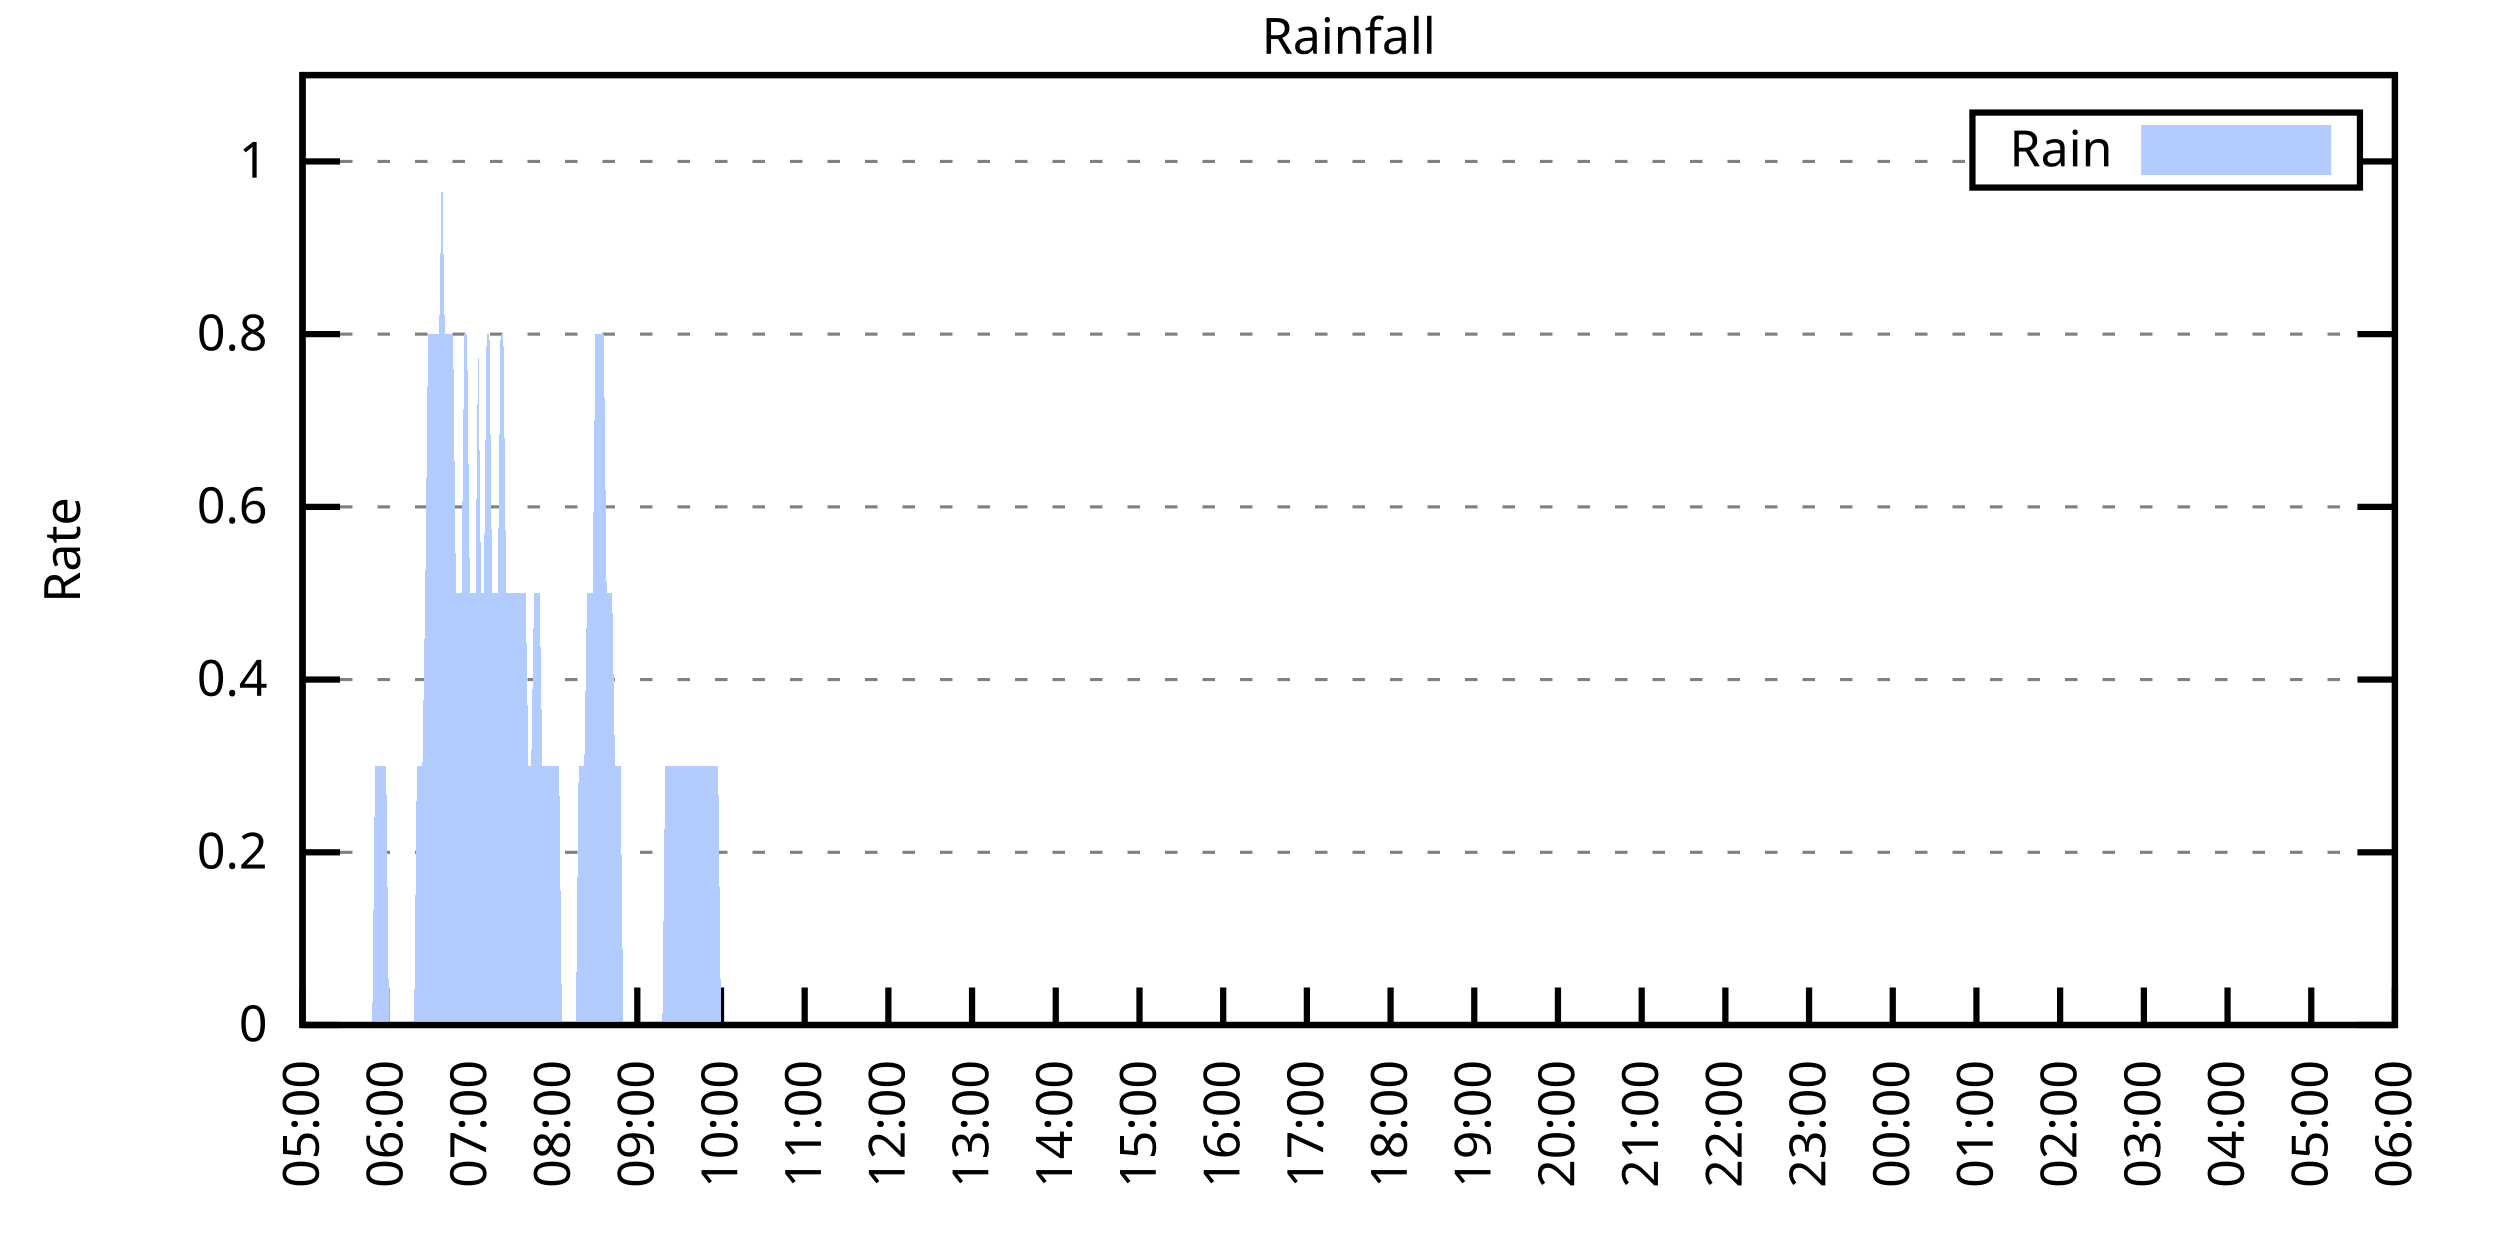
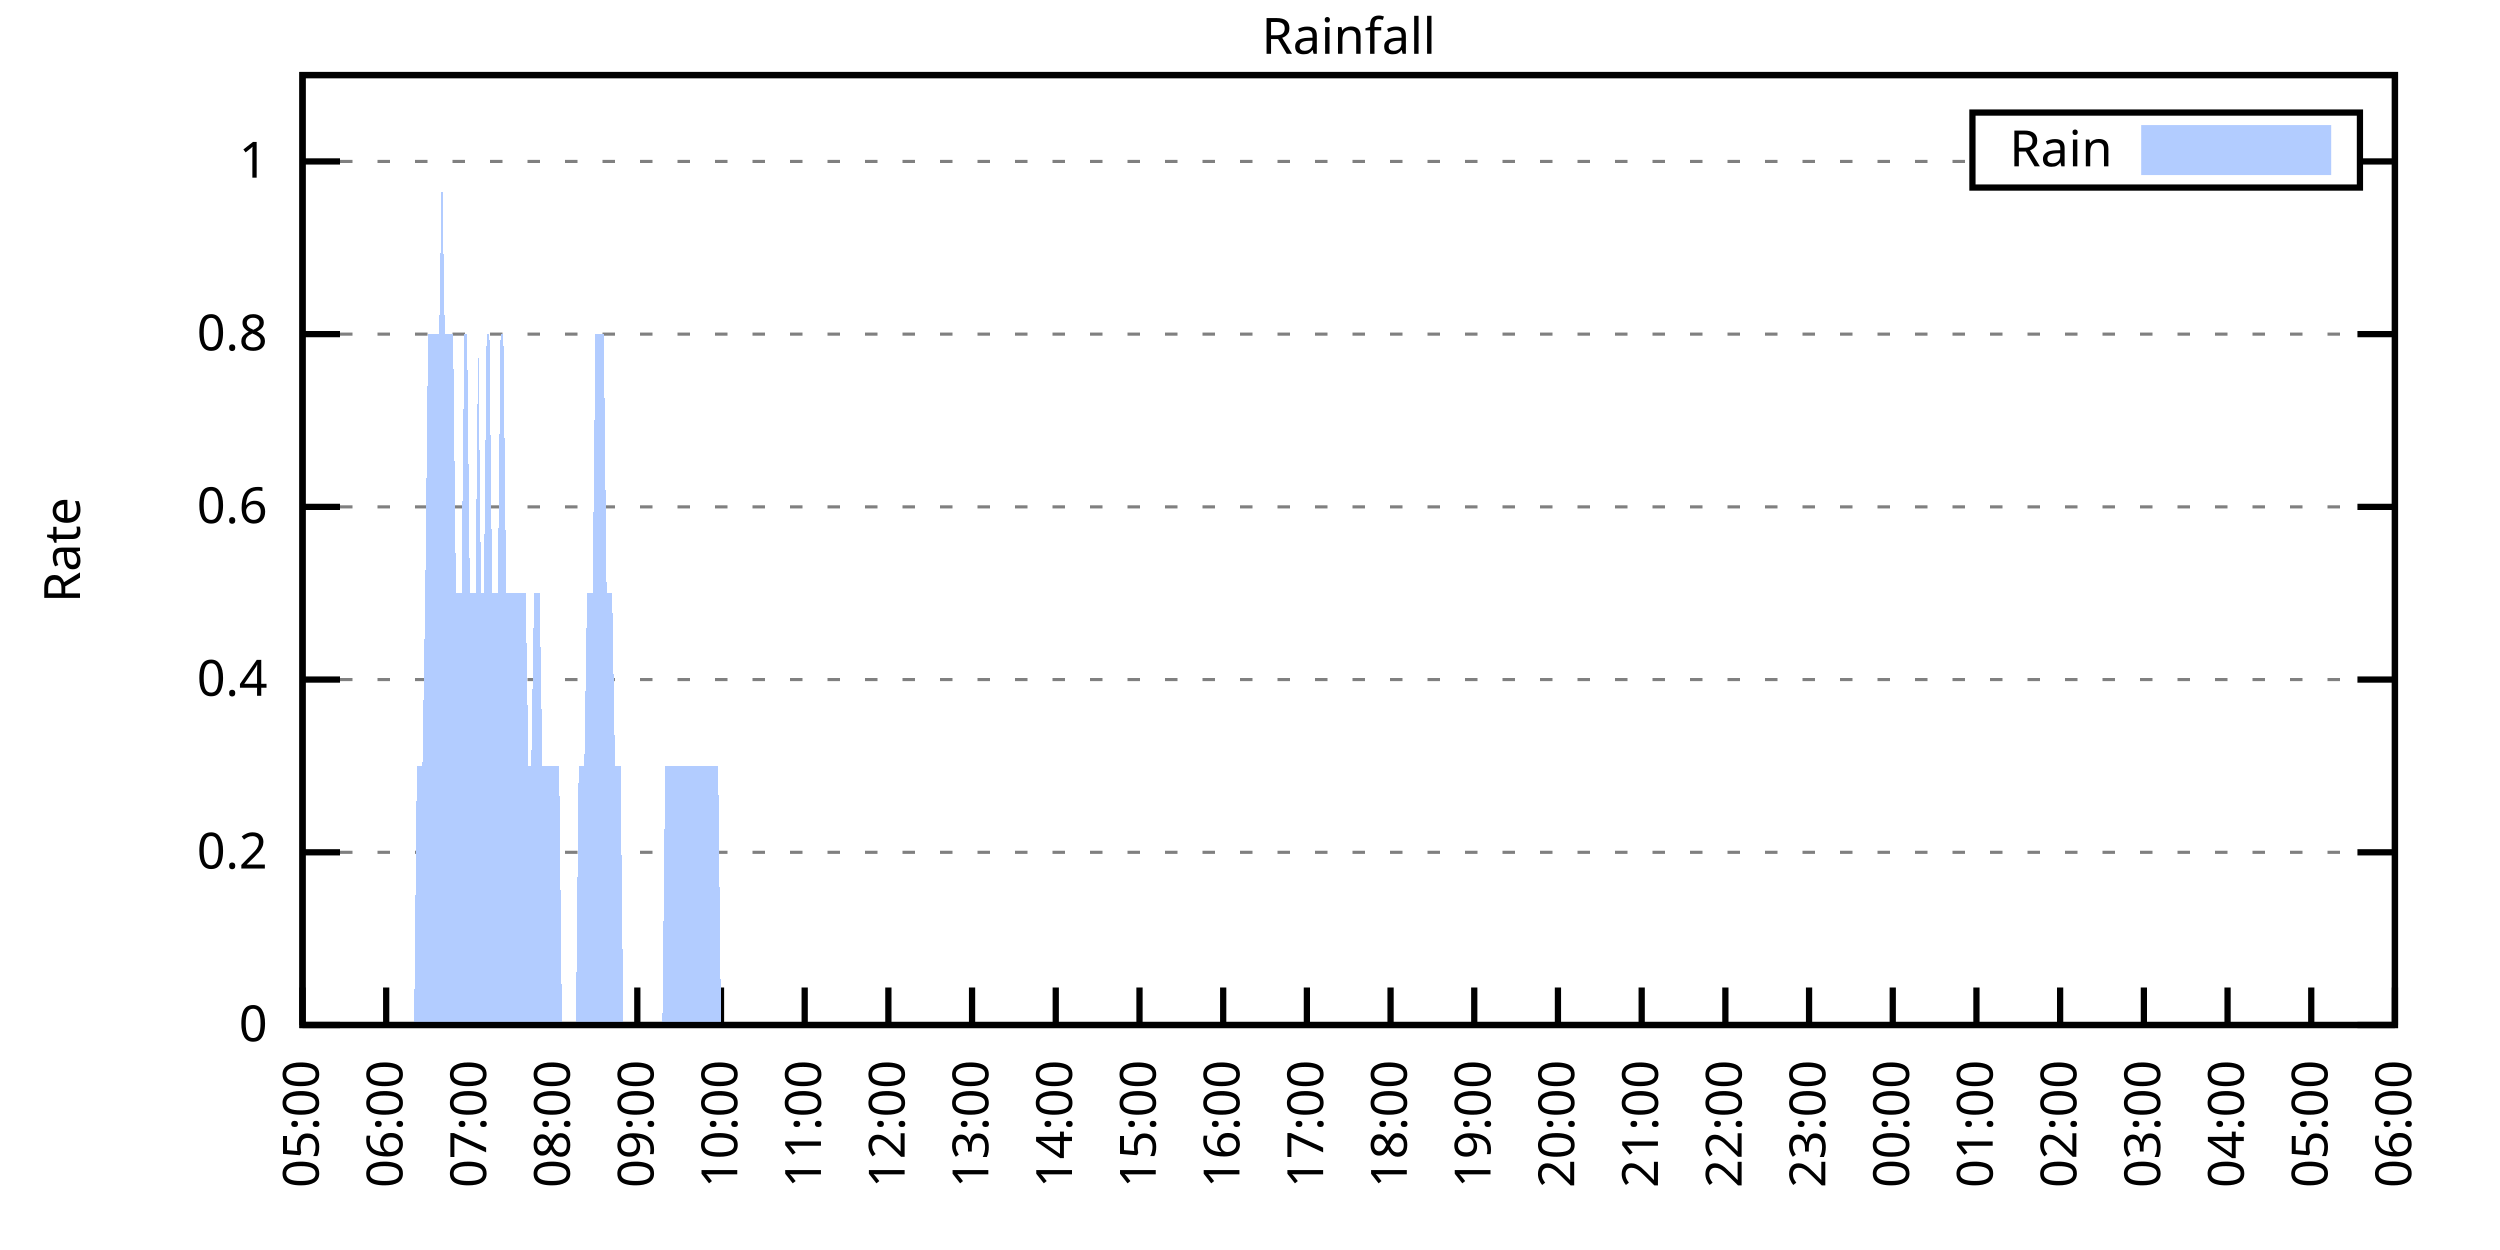
<svg xmlns="http://www.w3.org/2000/svg" xmlns:xlink="http://www.w3.org/1999/xlink" width="400" height="200" viewBox="0 0 400 200">
  <g id="gnuplot_canvas">
    <rect x="0" y="0" width="400" height="200" fill="none" />
    <defs>
      <circle id="gpDot" r="0.5" stroke-width="0.5" stroke="currentColor" />
      <path id="gpPt0" stroke-width="0.333" stroke="currentColor" d="M-1,0 h2 M0,-1 v2" />
      <path id="gpPt1" stroke-width="0.333" stroke="currentColor" d="M-1,-1 L1,1 M1,-1 L-1,1" />
      <path id="gpPt2" stroke-width="0.333" stroke="currentColor" d="M-1,0 L1,0 M0,-1 L0,1 M-1,-1 L1,1 M-1,1 L1,-1" />
      <rect id="gpPt3" stroke-width="0.333" stroke="currentColor" x="-1" y="-1" width="2" height="2" />
      <rect id="gpPt4" stroke-width="0.333" stroke="currentColor" fill="currentColor" x="-1" y="-1" width="2" height="2" />
      <circle id="gpPt5" stroke-width="0.333" stroke="currentColor" cx="0" cy="0" r="1" />
      <use xlink:href="#gpPt5" id="gpPt6" fill="currentColor" stroke="none" />
      <path id="gpPt7" stroke-width="0.333" stroke="currentColor" d="M0,-1.33 L-1.33,0.67 L1.33,0.67 z" />
      <use xlink:href="#gpPt7" id="gpPt8" fill="currentColor" stroke="none" />
      <use xlink:href="#gpPt7" id="gpPt9" stroke="currentColor" transform="rotate(180)" />
      <use xlink:href="#gpPt9" id="gpPt10" fill="currentColor" stroke="none" />
      <use xlink:href="#gpPt3" id="gpPt11" stroke="currentColor" transform="rotate(45)" />
      <use xlink:href="#gpPt11" id="gpPt12" fill="currentColor" stroke="none" />
      <path id="gpPt13" stroke-width="0.333" stroke="currentColor" d="M0,1.330 L1.265,0.411 L0.782,-1.067 L-0.782,-1.076 L-1.265,0.411 z" />
      <use xlink:href="#gpPt13" id="gpPt14" fill="currentColor" stroke="none" />
      <filter id="textbox" filterUnits="objectBoundingBox" x="0" y="0" height="1" width="1">
        <feFlood flood-color="white" flood-opacity="1" result="bgnd" />
        <feComposite in="SourceGraphic" in2="bgnd" operator="atop" />
      </filter>
      <filter id="greybox" filterUnits="objectBoundingBox" x="0" y="0" height="1" width="1">
        <feFlood flood-color="lightgrey" flood-opacity="1" result="grey" />
        <feComposite in="SourceGraphic" in2="grey" operator="atop" />
      </filter>
    </defs>
    <g fill="none" color="white" stroke="currentColor" stroke-width="1.00" stroke-linecap="butt" stroke-linejoin="miter">
</g>
    <g fill="none" color="black" stroke="currentColor" stroke-width="1.00" stroke-linecap="butt" stroke-linejoin="miter">
      <g stroke="none" shape-rendering="crispEdges">
        <polygon fill="rgb(255, 255, 255)" points="48.40,164.00 383.18,164.00 383.18,12.02 48.40,12.02 " />
      </g>
    </g>
    <g fill="none" color="black" stroke="currentColor" stroke-width="1.00" stroke-linecap="butt" stroke-linejoin="miter">
</g>
    <g fill="none" color="black" stroke="black" stroke-width="0.50" stroke-linecap="butt" stroke-linejoin="miter">
</g>
    <g fill="none" color="gray" stroke="currentColor" stroke-width="0.50" stroke-linecap="butt" stroke-linejoin="miter">
      <path stroke="gray" stroke-dasharray="2,4" class="gridline" d="M48.40,164.00 L383.19,164.00  " />
    </g>
    <g fill="none" color="gray" stroke="gray" stroke-width="1.00" stroke-linecap="butt" stroke-linejoin="miter">
</g>
    <g fill="none" color="black" stroke="currentColor" stroke-width="1.00" stroke-linecap="butt" stroke-linejoin="miter">
      <path stroke="black" d="M48.40,164.00 L54.40,164.00 M383.19,164.00 L377.19,164.00  " />
      <g transform="translate(42.80,166.60)" stroke="none" fill="black" font-family="Sans" font-size="8.00" text-anchor="end">
        <text>
          <tspan font-family="Sans"> 0</tspan>
        </text>
      </g>
    </g>
    <g fill="none" color="black" stroke="currentColor" stroke-width="1.00" stroke-linecap="butt" stroke-linejoin="miter">
</g>
    <g fill="none" color="black" stroke="black" stroke-width="0.50" stroke-linecap="butt" stroke-linejoin="miter">
</g>
    <g fill="none" color="gray" stroke="currentColor" stroke-width="0.50" stroke-linecap="butt" stroke-linejoin="miter">
      <path stroke="gray" stroke-dasharray="2,4" class="gridline" d="M48.40,136.37 L383.19,136.37  " />
    </g>
    <g fill="none" color="gray" stroke="gray" stroke-width="1.00" stroke-linecap="butt" stroke-linejoin="miter">
</g>
    <g fill="none" color="black" stroke="currentColor" stroke-width="1.00" stroke-linecap="butt" stroke-linejoin="miter">
      <path stroke="black" d="M48.40,136.37 L54.40,136.37 M383.19,136.37 L377.19,136.37  " />
      <g transform="translate(42.80,138.97)" stroke="none" fill="black" font-family="Sans" font-size="8.00" text-anchor="end">
        <text>
          <tspan font-family="Sans"> 0.2</tspan>
        </text>
      </g>
    </g>
    <g fill="none" color="black" stroke="currentColor" stroke-width="1.00" stroke-linecap="butt" stroke-linejoin="miter">
</g>
    <g fill="none" color="black" stroke="black" stroke-width="0.50" stroke-linecap="butt" stroke-linejoin="miter">
</g>
    <g fill="none" color="gray" stroke="currentColor" stroke-width="0.50" stroke-linecap="butt" stroke-linejoin="miter">
      <path stroke="gray" stroke-dasharray="2,4" class="gridline" d="M48.40,108.73 L383.19,108.73  " />
    </g>
    <g fill="none" color="gray" stroke="gray" stroke-width="1.00" stroke-linecap="butt" stroke-linejoin="miter">
</g>
    <g fill="none" color="black" stroke="currentColor" stroke-width="1.00" stroke-linecap="butt" stroke-linejoin="miter">
      <path stroke="black" d="M48.40,108.73 L54.40,108.73 M383.19,108.73 L377.19,108.73  " />
      <g transform="translate(42.80,111.33)" stroke="none" fill="black" font-family="Sans" font-size="8.00" text-anchor="end">
        <text>
          <tspan font-family="Sans"> 0.4</tspan>
        </text>
      </g>
    </g>
    <g fill="none" color="black" stroke="currentColor" stroke-width="1.00" stroke-linecap="butt" stroke-linejoin="miter">
</g>
    <g fill="none" color="black" stroke="black" stroke-width="0.50" stroke-linecap="butt" stroke-linejoin="miter">
</g>
    <g fill="none" color="gray" stroke="currentColor" stroke-width="0.50" stroke-linecap="butt" stroke-linejoin="miter">
      <path stroke="gray" stroke-dasharray="2,4" class="gridline" d="M48.40,81.10 L383.19,81.10  " />
    </g>
    <g fill="none" color="gray" stroke="gray" stroke-width="1.00" stroke-linecap="butt" stroke-linejoin="miter">
</g>
    <g fill="none" color="black" stroke="currentColor" stroke-width="1.00" stroke-linecap="butt" stroke-linejoin="miter">
      <path stroke="black" d="M48.40,81.10 L54.40,81.10 M383.19,81.10 L377.19,81.10  " />
      <g transform="translate(42.80,83.70)" stroke="none" fill="black" font-family="Sans" font-size="8.00" text-anchor="end">
        <text>
          <tspan font-family="Sans"> 0.6</tspan>
        </text>
      </g>
    </g>
    <g fill="none" color="black" stroke="currentColor" stroke-width="1.00" stroke-linecap="butt" stroke-linejoin="miter">
</g>
    <g fill="none" color="black" stroke="black" stroke-width="0.50" stroke-linecap="butt" stroke-linejoin="miter">
</g>
    <g fill="none" color="gray" stroke="currentColor" stroke-width="0.50" stroke-linecap="butt" stroke-linejoin="miter">
      <path stroke="gray" stroke-dasharray="2,4" class="gridline" d="M48.40,53.46 L383.19,53.46  " />
    </g>
    <g fill="none" color="gray" stroke="gray" stroke-width="1.00" stroke-linecap="butt" stroke-linejoin="miter">
</g>
    <g fill="none" color="black" stroke="currentColor" stroke-width="1.00" stroke-linecap="butt" stroke-linejoin="miter">
      <path stroke="black" d="M48.40,53.46 L54.40,53.46 M383.19,53.46 L377.19,53.46  " />
      <g transform="translate(42.80,56.06)" stroke="none" fill="black" font-family="Sans" font-size="8.00" text-anchor="end">
        <text>
          <tspan font-family="Sans"> 0.8</tspan>
        </text>
      </g>
    </g>
    <g fill="none" color="black" stroke="currentColor" stroke-width="1.00" stroke-linecap="butt" stroke-linejoin="miter">
</g>
    <g fill="none" color="black" stroke="black" stroke-width="0.50" stroke-linecap="butt" stroke-linejoin="miter">
</g>
    <g fill="none" color="gray" stroke="currentColor" stroke-width="0.50" stroke-linecap="butt" stroke-linejoin="miter">
      <path stroke="gray" stroke-dasharray="2,4" class="gridline" d="M48.40,25.83 L315.59,25.83 M377.59,25.83 L383.19,25.83  " />
    </g>
    <g fill="none" color="gray" stroke="gray" stroke-width="1.00" stroke-linecap="butt" stroke-linejoin="miter">
</g>
    <g fill="none" color="black" stroke="currentColor" stroke-width="1.00" stroke-linecap="butt" stroke-linejoin="miter">
      <path stroke="black" d="M48.40,25.83 L54.40,25.83 M383.19,25.83 L377.19,25.83  " />
      <g transform="translate(42.80,28.43)" stroke="none" fill="black" font-family="Sans" font-size="8.00" text-anchor="end">
        <text>
          <tspan font-family="Sans"> 1</tspan>
        </text>
      </g>
    </g>
    <g fill="none" color="black" stroke="currentColor" stroke-width="1.00" stroke-linecap="butt" stroke-linejoin="miter">
      <path stroke="black" d="M48.40,164.00 L48.40,158.00  " />
      <g transform="translate(51.00,169.60) rotate(270.00)" stroke="none" fill="black" font-family="Sans" font-size="8.00" text-anchor="end">
        <text>
          <tspan font-family="Sans">05:00</tspan>
        </text>
      </g>
    </g>
    <g fill="none" color="black" stroke="currentColor" stroke-width="1.00" stroke-linecap="butt" stroke-linejoin="miter">
      <path stroke="black" d="M61.79,164.00 L61.79,158.00  " />
      <g transform="translate(64.39,169.60) rotate(270.00)" stroke="none" fill="black" font-family="Sans" font-size="8.00" text-anchor="end">
        <text>
          <tspan font-family="Sans">06:00</tspan>
        </text>
      </g>
    </g>
    <g fill="none" color="black" stroke="currentColor" stroke-width="1.00" stroke-linecap="butt" stroke-linejoin="miter">
      <path stroke="black" d="M75.18,164.00 L75.18,158.00  " />
      <g transform="translate(77.78,169.60) rotate(270.00)" stroke="none" fill="black" font-family="Sans" font-size="8.00" text-anchor="end">
        <text>
          <tspan font-family="Sans">07:00</tspan>
        </text>
      </g>
    </g>
    <g fill="none" color="black" stroke="currentColor" stroke-width="1.00" stroke-linecap="butt" stroke-linejoin="miter">
      <path stroke="black" d="M88.57,164.00 L88.57,158.00  " />
      <g transform="translate(91.17,169.60) rotate(270.00)" stroke="none" fill="black" font-family="Sans" font-size="8.00" text-anchor="end">
        <text>
          <tspan font-family="Sans">08:00</tspan>
        </text>
      </g>
    </g>
    <g fill="none" color="black" stroke="currentColor" stroke-width="1.00" stroke-linecap="butt" stroke-linejoin="miter">
      <path stroke="black" d="M101.97,164.00 L101.97,158.00  " />
      <g transform="translate(104.57,169.60) rotate(270.00)" stroke="none" fill="black" font-family="Sans" font-size="8.00" text-anchor="end">
        <text>
          <tspan font-family="Sans">09:00</tspan>
        </text>
      </g>
    </g>
    <g fill="none" color="black" stroke="currentColor" stroke-width="1.00" stroke-linecap="butt" stroke-linejoin="miter">
      <path stroke="black" d="M115.36,164.00 L115.36,158.00  " />
      <g transform="translate(117.96,169.60) rotate(270.00)" stroke="none" fill="black" font-family="Sans" font-size="8.00" text-anchor="end">
        <text>
          <tspan font-family="Sans">10:00</tspan>
        </text>
      </g>
    </g>
    <g fill="none" color="black" stroke="currentColor" stroke-width="1.00" stroke-linecap="butt" stroke-linejoin="miter">
      <path stroke="black" d="M128.75,164.00 L128.75,158.00  " />
      <g transform="translate(131.35,169.60) rotate(270.00)" stroke="none" fill="black" font-family="Sans" font-size="8.00" text-anchor="end">
        <text>
          <tspan font-family="Sans">11:00</tspan>
        </text>
      </g>
    </g>
    <g fill="none" color="black" stroke="currentColor" stroke-width="1.00" stroke-linecap="butt" stroke-linejoin="miter">
      <path stroke="black" d="M142.14,164.00 L142.14,158.00  " />
      <g transform="translate(144.74,169.60) rotate(270.00)" stroke="none" fill="black" font-family="Sans" font-size="8.00" text-anchor="end">
        <text>
          <tspan font-family="Sans">12:00</tspan>
        </text>
      </g>
    </g>
    <g fill="none" color="black" stroke="currentColor" stroke-width="1.00" stroke-linecap="butt" stroke-linejoin="miter">
      <path stroke="black" d="M155.53,164.00 L155.53,158.00  " />
      <g transform="translate(158.13,169.60) rotate(270.00)" stroke="none" fill="black" font-family="Sans" font-size="8.00" text-anchor="end">
        <text>
          <tspan font-family="Sans">13:00</tspan>
        </text>
      </g>
    </g>
    <g fill="none" color="black" stroke="currentColor" stroke-width="1.00" stroke-linecap="butt" stroke-linejoin="miter">
      <path stroke="black" d="M168.92,164.00 L168.92,158.00  " />
      <g transform="translate(171.52,169.60) rotate(270.00)" stroke="none" fill="black" font-family="Sans" font-size="8.00" text-anchor="end">
        <text>
          <tspan font-family="Sans">14:00</tspan>
        </text>
      </g>
    </g>
    <g fill="none" color="black" stroke="currentColor" stroke-width="1.00" stroke-linecap="butt" stroke-linejoin="miter">
      <path stroke="black" d="M182.32,164.00 L182.32,158.00  " />
      <g transform="translate(184.92,169.60) rotate(270.00)" stroke="none" fill="black" font-family="Sans" font-size="8.00" text-anchor="end">
        <text>
          <tspan font-family="Sans">15:00</tspan>
        </text>
      </g>
    </g>
    <g fill="none" color="black" stroke="currentColor" stroke-width="1.00" stroke-linecap="butt" stroke-linejoin="miter">
      <path stroke="black" d="M195.71,164.00 L195.71,158.00  " />
      <g transform="translate(198.31,169.60) rotate(270.00)" stroke="none" fill="black" font-family="Sans" font-size="8.00" text-anchor="end">
        <text>
          <tspan font-family="Sans">16:00</tspan>
        </text>
      </g>
    </g>
    <g fill="none" color="black" stroke="currentColor" stroke-width="1.00" stroke-linecap="butt" stroke-linejoin="miter">
      <path stroke="black" d="M209.10,164.00 L209.10,158.00  " />
      <g transform="translate(211.70,169.60) rotate(270.00)" stroke="none" fill="black" font-family="Sans" font-size="8.00" text-anchor="end">
        <text>
          <tspan font-family="Sans">17:00</tspan>
        </text>
      </g>
    </g>
    <g fill="none" color="black" stroke="currentColor" stroke-width="1.00" stroke-linecap="butt" stroke-linejoin="miter">
      <path stroke="black" d="M222.49,164.00 L222.49,158.00  " />
      <g transform="translate(225.09,169.60) rotate(270.00)" stroke="none" fill="black" font-family="Sans" font-size="8.00" text-anchor="end">
        <text>
          <tspan font-family="Sans">18:00</tspan>
        </text>
      </g>
    </g>
    <g fill="none" color="black" stroke="currentColor" stroke-width="1.00" stroke-linecap="butt" stroke-linejoin="miter">
      <path stroke="black" d="M235.88,164.00 L235.88,158.00  " />
      <g transform="translate(238.48,169.60) rotate(270.00)" stroke="none" fill="black" font-family="Sans" font-size="8.00" text-anchor="end">
        <text>
          <tspan font-family="Sans">19:00</tspan>
        </text>
      </g>
    </g>
    <g fill="none" color="black" stroke="currentColor" stroke-width="1.00" stroke-linecap="butt" stroke-linejoin="miter">
      <path stroke="black" d="M249.27,164.00 L249.27,158.00  " />
      <g transform="translate(251.87,169.60) rotate(270.00)" stroke="none" fill="black" font-family="Sans" font-size="8.00" text-anchor="end">
        <text>
          <tspan font-family="Sans">20:00</tspan>
        </text>
      </g>
    </g>
    <g fill="none" color="black" stroke="currentColor" stroke-width="1.00" stroke-linecap="butt" stroke-linejoin="miter">
      <path stroke="black" d="M262.67,164.00 L262.67,158.00  " />
      <g transform="translate(265.27,169.60) rotate(270.00)" stroke="none" fill="black" font-family="Sans" font-size="8.00" text-anchor="end">
        <text>
          <tspan font-family="Sans">21:00</tspan>
        </text>
      </g>
    </g>
    <g fill="none" color="black" stroke="currentColor" stroke-width="1.00" stroke-linecap="butt" stroke-linejoin="miter">
      <path stroke="black" d="M276.06,164.00 L276.06,158.00  " />
      <g transform="translate(278.66,169.60) rotate(270.00)" stroke="none" fill="black" font-family="Sans" font-size="8.00" text-anchor="end">
        <text>
          <tspan font-family="Sans">22:00</tspan>
        </text>
      </g>
    </g>
    <g fill="none" color="black" stroke="currentColor" stroke-width="1.00" stroke-linecap="butt" stroke-linejoin="miter">
      <path stroke="black" d="M289.45,164.00 L289.45,158.00  " />
      <g transform="translate(292.05,169.60) rotate(270.00)" stroke="none" fill="black" font-family="Sans" font-size="8.00" text-anchor="end">
        <text>
          <tspan font-family="Sans">23:00</tspan>
        </text>
      </g>
    </g>
    <g fill="none" color="black" stroke="currentColor" stroke-width="1.00" stroke-linecap="butt" stroke-linejoin="miter">
      <path stroke="black" d="M302.84,164.00 L302.84,158.00  " />
      <g transform="translate(305.44,169.60) rotate(270.00)" stroke="none" fill="black" font-family="Sans" font-size="8.00" text-anchor="end">
        <text>
          <tspan font-family="Sans">00:00</tspan>
        </text>
      </g>
    </g>
    <g fill="none" color="black" stroke="currentColor" stroke-width="1.00" stroke-linecap="butt" stroke-linejoin="miter">
      <path stroke="black" d="M316.23,164.00 L316.23,158.00  " />
      <g transform="translate(318.83,169.60) rotate(270.00)" stroke="none" fill="black" font-family="Sans" font-size="8.00" text-anchor="end">
        <text>
          <tspan font-family="Sans">01:00</tspan>
        </text>
      </g>
    </g>
    <g fill="none" color="black" stroke="currentColor" stroke-width="1.00" stroke-linecap="butt" stroke-linejoin="miter">
      <path stroke="black" d="M329.62,164.00 L329.62,158.00  " />
      <g transform="translate(332.22,169.60) rotate(270.00)" stroke="none" fill="black" font-family="Sans" font-size="8.00" text-anchor="end">
        <text>
          <tspan font-family="Sans">02:00</tspan>
        </text>
      </g>
    </g>
    <g fill="none" color="black" stroke="currentColor" stroke-width="1.00" stroke-linecap="butt" stroke-linejoin="miter">
      <path stroke="black" d="M343.02,164.00 L343.02,158.00  " />
      <g transform="translate(345.62,169.60) rotate(270.00)" stroke="none" fill="black" font-family="Sans" font-size="8.00" text-anchor="end">
        <text>
          <tspan font-family="Sans">03:00</tspan>
        </text>
      </g>
    </g>
    <g fill="none" color="black" stroke="currentColor" stroke-width="1.00" stroke-linecap="butt" stroke-linejoin="miter">
      <path stroke="black" d="M356.41,164.00 L356.41,158.00  " />
      <g transform="translate(359.01,169.60) rotate(270.00)" stroke="none" fill="black" font-family="Sans" font-size="8.00" text-anchor="end">
        <text>
          <tspan font-family="Sans">04:00</tspan>
        </text>
      </g>
    </g>
    <g fill="none" color="black" stroke="currentColor" stroke-width="1.00" stroke-linecap="butt" stroke-linejoin="miter">
      <path stroke="black" d="M369.80,164.00 L369.80,158.00  " />
      <g transform="translate(372.40,169.60) rotate(270.00)" stroke="none" fill="black" font-family="Sans" font-size="8.00" text-anchor="end">
        <text>
          <tspan font-family="Sans">05:00</tspan>
        </text>
      </g>
    </g>
    <g fill="none" color="black" stroke="currentColor" stroke-width="1.00" stroke-linecap="butt" stroke-linejoin="miter">
      <path stroke="black" d="M383.19,164.00 L383.19,158.00  " />
      <g transform="translate(385.79,169.60) rotate(270.00)" stroke="none" fill="black" font-family="Sans" font-size="8.00" text-anchor="end">
        <text>
          <tspan font-family="Sans">06:00</tspan>
        </text>
      </g>
    </g>
    <g fill="none" color="black" stroke="currentColor" stroke-width="1.00" stroke-linecap="butt" stroke-linejoin="miter">
</g>
    <g fill="none" color="black" stroke="currentColor" stroke-width="1.00" stroke-linecap="butt" stroke-linejoin="miter">
      <path stroke="black" d="M48.40,12.01 L48.40,164.00 L383.19,164.00 L383.19,12.01 L48.40,12.01 Z  " />
    </g>
    <g fill="none" color="black" stroke="currentColor" stroke-width="1.00" stroke-linecap="butt" stroke-linejoin="miter">
</g>
    <g fill="none" color="black" stroke="currentColor" stroke-width="1.00" stroke-linecap="butt" stroke-linejoin="miter">
      <path stroke="black" d="M315.59,30.01 L315.59,18.01 L377.59,18.01 L377.59,30.01 L315.59,30.01 Z  " />
    </g>
    <g id="Rainfall_plot_1">
      <g fill="none" color="white" stroke="black" stroke-width="2.00" stroke-linecap="butt" stroke-linejoin="miter">
</g>
      <g fill="none" color="black" stroke="currentColor" stroke-width="2.00" stroke-linecap="butt" stroke-linejoin="miter">
        <g transform="translate(337.99,26.61)" stroke="none" fill="black" font-family="Sans" font-size="8.00" text-anchor="end">
          <text>
            <tspan font-family="Sans">Rain</tspan>
          </text>
        </g>
      </g>
      <g fill="none" color="black" stroke="currentColor" stroke-width="2.00" stroke-linecap="butt" stroke-linejoin="miter">
        <g stroke="none" shape-rendering="crispEdges">
          <polygon fill="rgb(178, 204, 255)" points="343.59,27.01 371.99,27.01 371.99,21.01 343.59,21.01 " />
        </g>
        <path stroke="rgb(178, 204, 255)" d="M343.59,27.01 L371.99,27.01 L371.99,21.01 L343.59,21.01 L343.59,27.01 Z  " />
      </g>
      <g fill="none" color="black" stroke="currentColor" stroke-width="2.00" stroke-linecap="butt" stroke-linejoin="miter">
        <g stroke="none" shape-rendering="crispEdges">
-           <polygon fill="rgb(178, 204, 255)" points="55.54,164.00 55.99,164.00 56.43,164.00 56.88,164.00 57.33,164.00 57.77,164.00 58.22,164.00 58.67,164.00 59.11,164.00 59.56,164.00 60.01,122.55 60.45,122.55 60.90,122.55 61.35,122.55 61.79,122.55 62.24,164.00 62.68,164.00 63.13,164.00 63.58,164.00 64.02,164.00 64.47,164.00 64.92,164.00 65.36,164.00 65.81,164.00 66.26,164.00 66.70,122.55 67.15,122.55 67.59,122.55 68.04,94.91 68.49,53.46 68.93,53.46 69.38,53.46 69.83,53.46 70.27,53.46 70.72,25.83 71.17,53.46 71.61,53.46 72.06,53.46 72.50,53.46 72.95,94.91 73.40,94.91 73.84,94.91 74.29,53.46 74.74,53.46 75.18,94.91 75.63,94.91 76.08,94.91 76.52,53.46 76.97,94.91 77.42,94.91 77.86,53.46 78.31,53.46 78.75,94.91 79.20,94.91 79.65,94.91 80.09,53.46 80.54,53.46 80.99,94.91 81.43,94.91 81.88,94.91 82.33,94.91 82.77,94.91 83.22,94.91 83.66,94.91 84.11,94.91 84.56,122.55 85.00,122.55 85.45,94.91 85.90,94.91 86.34,94.91 86.79,122.55 87.24,122.55 87.68,122.55 88.13,122.55 88.57,122.55 89.02,122.55 89.47,122.55 89.91,164.00 90.36,164.00 90.81,164.00 91.25,164.00 91.70,164.00 92.15,164.00 92.59,122.55 93.04,122.55 93.49,122.55 93.93,94.91 94.38,94.91 94.82,94.91 95.27,53.46 95.72,53.46 96.16,53.46 96.61,53.46 97.06,94.91 97.50,94.91 97.95,94.91 98.40,122.55 98.84,122.55 99.29,122.55 99.73,164.00 100.18,164.00 100.63,164.00 101.07,164.00 101.52,164.00 101.97,164.00 102.41,164.00 102.86,164.00 103.31,164.00 103.75,164.00 104.20,164.00 104.64,164.00 105.09,164.00 105.54,164.00 105.98,164.00 106.43,122.55 106.88,122.55 107.32,122.55 107.77,122.55 108.22,122.55 108.66,122.55 109.11,122.55 109.55,122.55 110.00,122.55 110.45,122.55 110.89,122.55 111.34,122.55 111.79,122.55 112.23,122.55 112.68,122.55 113.13,122.55 113.57,122.55 114.02,122.55 114.47,122.55 114.91,122.55 115.36,164.00 115.80,164.00 116.25,164.00 116.70,164.00 117.14,164.00 117.59,164.00 118.04,164.00 118.48,164.00 118.93,164.00 119.38,164.00 119.82,164.00 120.27,164.00 120.71,164.00 121.16,164.00 121.61,164.00 122.05,164.00 122.50,164.00 122.95,164.00 123.39,164.00 123.84,164.00 124.29,164.00 124.73,164.00 125.18,164.00 125.62,164.00 126.07,164.00 126.52,164.00 126.96,164.00 127.41,164.00 127.86,164.00 128.30,164.00 128.75,164.00 129.20,164.00 129.64,164.00 130.09,164.00 130.54,164.00 130.98,164.00 131.43,164.00 131.87,164.00 132.32,164.00 132.77,164.00 133.21,164.00 133.66,164.00 134.11,164.00 134.55,164.00 135.00,164.00 135.45,164.00 135.89,164.00 136.34,164.00 136.78,164.00 137.23,164.00 137.68,164.00 138.12,164.00 138.57,164.00 139.02,164.00 139.46,164.00 139.91,164.00 140.36,164.00 140.80,164.00 141.25,164.00 141.69,164.00 142.14,164.00 142.59,164.00 143.03,164.00 143.48,164.00 143.93,164.00 144.37,164.00 144.82,164.00 145.27,164.00 145.71,164.00 146.16,164.00 146.61,164.00 147.05,164.00 147.50,164.00 147.94,164.00 148.39,164.00 148.84,164.00 149.28,164.00 149.73,164.00 150.18,164.00 150.62,164.00 151.07,164.00 151.52,164.00 151.96,164.00 152.41,164.00 152.85,164.00 153.30,164.00 153.75,164.00 154.19,164.00 154.64,164.00 155.09,164.00 155.53,164.00 155.98,164.00 156.43,164.00 156.87,164.00 157.32,164.00 157.76,164.00 158.21,164.00 158.66,164.00 159.10,164.00 159.55,164.00 160.00,164.00 160.44,164.00 160.89,164.00 161.34,164.00 161.78,164.00 162.23,164.00 162.67,164.00 163.12,164.00 163.57,164.00 164.01,164.00 164.46,164.00 164.91,164.00 165.35,164.00 165.80,164.00 166.25,164.00 166.69,164.00 167.14,164.00 167.59,164.00 168.03,164.00 168.48,164.00 168.92,164.00 169.37,164.00 169.82,164.00 170.26,164.00 170.71,164.00 171.16,164.00 171.60,164.00 172.05,164.00 172.50,164.00 172.94,164.00 173.39,164.00 173.83,164.00 174.28,164.00 174.73,164.00 175.17,164.00 175.62,164.00 176.07,164.00 176.51,164.00 176.96,164.00 177.41,164.00 177.85,164.00 178.30,164.00 178.74,164.00 179.19,164.00 179.64,164.00 180.08,164.00 180.53,164.00 180.98,164.00 181.42,164.00 181.87,164.00 182.32,164.00 182.76,164.00 183.21,164.00 183.66,164.00 184.10,164.00 184.55,164.00 184.99,164.00 185.44,164.00 185.89,164.00 186.33,164.00 186.78,164.00 187.23,164.00 187.67,164.00 188.12,164.00 188.57,164.00 189.01,164.00 189.46,164.00 189.90,164.00 190.35,164.00 190.80,164.00 191.24,164.00 191.69,164.00 192.14,164.00 192.58,164.00 193.03,164.00 193.48,164.00 193.92,164.00 194.37,164.00 194.81,164.00 195.26,164.00 195.71,164.00 196.15,164.00 196.60,164.00 197.05,164.00 197.49,164.00 197.94,164.00 198.39,164.00 198.83,164.00 199.28,164.00 199.73,164.00 200.17,164.00 200.62,164.00 201.06,164.00 201.51,164.00 201.96,164.00 202.40,164.00 202.85,164.00 203.30,164.00 203.74,164.00 204.19,164.00 204.64,164.00 205.08,164.00 205.53,164.00 205.97,164.00 206.42,164.00 206.87,164.00 207.31,164.00 207.76,164.00 208.21,164.00 208.65,164.00 209.10,164.00 209.55,164.00 209.99,164.00 210.44,164.00 210.88,164.00 211.33,164.00 211.78,164.00 212.22,164.00 212.67,164.00 213.12,164.00 213.56,164.00 214.01,164.00 214.46,164.00 214.90,164.00 215.35,164.00 215.80,164.00 216.24,164.00 216.69,164.00 217.13,164.00 217.58,164.00 218.03,164.00 218.47,164.00 218.92,164.00 219.37,164.00 219.81,164.00 220.26,164.00 220.71,164.00 221.15,164.00 221.60,164.00 222.04,164.00 222.49,164.00 222.94,164.00 223.38,164.00 223.83,164.00 224.28,164.00 224.72,164.00 225.17,164.00 225.62,164.00 226.06,164.00 226.51,164.00 226.95,164.00 227.40,164.00 227.85,164.00 228.29,164.00 228.74,164.00 229.19,164.00 229.63,164.00 230.08,164.00 230.53,164.00 230.97,164.00 231.42,164.00 231.86,164.00 232.31,164.00 232.76,164.00 233.20,164.00 233.65,164.00 234.10,164.00 234.54,164.00 234.99,164.00 235.44,164.00 235.88,164.00 236.33,164.00 236.78,164.00 237.22,164.00 237.67,164.00 238.11,164.00 238.56,164.00 239.01,164.00 239.45,164.00 239.90,164.00 240.35,164.00 240.79,164.00 241.24,164.00 241.69,164.00 242.13,164.00 242.58,164.00 243.02,164.00 243.47,164.00 243.92,164.00 244.36,164.00 244.81,164.00 245.26,164.00 245.70,164.00 246.15,164.00 246.60,164.00 247.04,164.00 247.49,164.00 247.93,164.00 248.38,164.00 248.83,164.00 249.27,164.00 249.72,164.00 250.17,164.00 250.61,164.00 251.06,164.00 251.51,164.00 251.95,164.00 252.40,164.00 252.85,164.00 253.29,164.00 253.74,164.00 254.18,164.00 254.63,164.00 255.08,164.00 255.52,164.00 255.97,164.00 256.42,164.00 256.86,164.00 257.31,164.00 257.76,164.00 258.20,164.00 258.65,164.00 259.09,164.00 259.54,164.00 259.99,164.00 260.43,164.00 260.88,164.00 261.33,164.00 261.77,164.00 262.22,164.00 262.67,164.00 263.11,164.00 263.56,164.00 264.00,164.00 264.45,164.00 264.90,164.00 265.34,164.00 265.79,164.00 266.24,164.00 266.68,164.00 267.13,164.00 267.58,164.00 268.02,164.00 268.47,164.00 268.92,164.00 269.36,164.00 269.81,164.00 270.25,164.00 270.70,164.00 271.15,164.00 271.59,164.00 272.04,164.00 272.49,164.00 272.93,164.00 273.38,164.00 273.83,164.00 274.27,164.00 274.72,164.00 275.16,164.00 275.61,164.00 276.06,164.00 276.50,164.00 276.95,164.00 277.40,164.00 277.84,164.00 278.29,164.00 278.74,164.00 279.18,164.00 279.63,164.00 280.07,164.00 280.52,164.00 280.97,164.00 281.41,164.00 281.86,164.00 282.31,164.00 282.75,164.00 283.20,164.00 283.65,164.00 284.09,164.00 284.54,164.00 284.98,164.00 285.43,164.00 285.88,164.00 286.32,164.00 286.77,164.00 287.22,164.00 287.66,164.00 288.11,164.00 288.56,164.00 289.00,164.00 289.45,164.00 289.90,164.00 290.34,164.00 290.79,164.00 291.23,164.00 291.68,164.00 292.13,164.00 292.57,164.00 293.02,164.00 293.47,164.00 293.91,164.00 294.36,164.00 294.81,164.00 295.25,164.00 295.70,164.00 296.14,164.00 296.59,164.00 297.04,164.00 297.48,164.00 297.93,164.00 298.38,164.00 298.82,164.00 299.27,164.00 299.72,164.00 300.16,164.00 300.61,164.00 301.05,164.00 301.50,164.00 301.95,164.00 302.39,164.00 302.84,164.00 303.29,164.00 303.73,164.00 304.18,164.00 304.63,164.00 305.07,164.00 305.52,164.00 305.97,164.00 306.41,164.00 306.86,164.00 307.30,164.00 307.75,164.00 308.20,164.00 308.64,164.00 309.09,164.00 309.54,164.00 309.98,164.00 310.43,164.00 310.88,164.00 311.32,164.00 311.77,164.00 312.21,164.00 312.66,164.00 313.11,164.00 313.55,164.00 314.00,164.00 314.45,164.00 314.89,164.00 315.34,164.00 315.79,164.00 316.23,164.00 316.68,164.00 317.12,164.00 317.57,164.00 318.02,164.00 318.46,164.00 318.91,164.00 319.36,164.00 319.80,164.00 320.25,164.00 320.70,164.00 321.14,164.00 321.59,164.00 322.04,164.00 322.48,164.00 322.93,164.00 323.37,164.00 323.82,164.00 324.27,164.00 324.71,164.00 325.16,164.00 325.61,164.00 326.05,164.00 326.50,164.00 326.95,164.00 327.39,164.00 327.84,164.00 328.28,164.00 328.73,164.00 329.18,164.00 329.62,164.00 330.07,164.00 330.52,164.00 330.96,164.00 331.41,164.00 331.86,164.00 332.30,164.00 332.75,164.00 333.19,164.00 333.64,164.00 334.09,164.00 334.53,164.00 334.98,164.00 335.43,164.00 335.87,164.00 336.32,164.00 336.77,164.00 337.21,164.00 337.66,164.00 338.10,164.00 338.55,164.00 339.00,164.00 339.44,164.00 339.89,164.00 340.34,164.00 340.78,164.00 341.23,164.00 341.68,164.00 342.12,164.00 342.57,164.00 343.02,164.00 343.46,164.00 343.91,164.00 344.35,164.00 344.80,164.00 345.25,164.00 345.69,164.00 346.14,164.00 346.59,164.00 347.03,164.00 347.48,164.00 347.93,164.00 348.37,164.00 348.82,164.00 349.26,164.00 349.71,164.00 350.16,164.00 350.60,164.00 351.05,164.00 351.50,164.00 351.94,164.00 352.39,164.00 352.84,164.00 353.28,164.00 353.73,164.00 354.17,164.00 354.62,164.00 355.07,164.00 355.51,164.00 355.96,164.00 356.41,164.00 356.85,164.00 357.30,164.00 357.75,164.00 358.19,164.00 358.64,164.00 359.09,164.00 359.53,164.00 359.98,164.00 360.42,164.00 360.87,164.00 361.32,164.00 361.76,164.00 362.21,164.00 362.66,164.00 363.10,164.00 363.55,164.00 364.00,164.00 364.44,164.00 364.89,164.00 365.33,164.00 365.78,164.00 366.23,164.00 366.67,164.00 367.12,164.00 367.57,164.00 368.01,164.00 368.46,164.00 368.91,164.00 369.35,164.00 369.80,164.00 370.24,164.00 370.69,164.00 371.14,164.00 371.58,164.00 372.03,164.00 372.48,164.00 372.92,164.00 373.37,164.00 373.82,164.00 374.26,164.00 374.71,164.00 375.16,164.00 375.60,164.00 376.05,164.00 376.49,164.00 376.49,164.00 55.54,164.00 " />
+           <polygon fill="rgb(178, 204, 255)" points="58.67,164.00 59.11,164.00 59.56,164.00 60.01,164.00 60.45,164.00 60.90,164.00 61.35,164.00 61.79,164.00 62.24,164.00 62.68,164.00 63.13,164.00 63.58,164.00 64.02,164.00 64.47,164.00 64.92,164.00 65.36,164.00 65.81,164.00 66.26,164.00 66.70,122.55 67.15,122.55 67.59,122.55 68.04,94.91 68.49,53.46 68.93,53.46 69.38,53.46 69.83,53.46 70.27,53.46 70.72,25.83 71.17,53.46 71.61,53.46 72.06,53.46 72.50,53.46 72.95,94.91 73.40,94.91 73.84,94.91 74.29,53.46 74.74,53.46 75.18,94.91 75.63,94.91 76.08,94.91 76.52,53.46 76.97,94.91 77.42,94.91 77.86,53.46 78.31,53.46 78.75,94.91 79.20,94.91 79.65,94.91 80.09,53.46 80.54,53.46 80.99,94.91 81.43,94.91 81.88,94.91 82.33,94.91 82.77,94.91 83.22,94.91 83.66,94.91 84.11,94.91 84.56,122.55 85.00,122.55 85.45,94.91 85.90,94.91 86.34,94.91 86.79,122.55 87.24,122.55 87.68,122.55 88.13,122.55 88.57,122.55 89.02,122.55 89.47,122.55 89.91,164.00 90.36,164.00 90.81,164.00 91.25,164.00 91.70,164.00 92.15,164.00 92.59,122.55 93.04,122.55 93.49,122.55 93.93,94.91 94.38,94.91 94.82,94.91 95.27,53.46 95.72,53.46 96.16,53.46 96.61,53.46 97.06,94.91 97.50,94.91 97.95,94.91 98.40,122.55 98.84,122.55 99.29,122.55 99.73,164.00 100.18,164.00 100.63,164.00 101.07,164.00 101.52,164.00 101.97,164.00 102.41,164.00 102.86,164.00 103.31,164.00 103.75,164.00 104.20,164.00 104.64,164.00 105.09,164.00 105.54,164.00 105.98,164.00 106.43,122.55 106.88,122.55 107.32,122.55 107.77,122.55 108.22,122.55 108.66,122.55 109.11,122.55 109.55,122.55 110.00,122.55 110.45,122.55 110.89,122.55 111.34,122.55 111.79,122.55 112.23,122.55 112.68,122.55 113.13,122.55 113.57,122.55 114.02,122.55 114.47,122.55 114.91,122.55 115.36,164.00 115.80,164.00 116.25,164.00 116.70,164.00 117.14,164.00 117.59,164.00 118.04,164.00 118.48,164.00 118.93,164.00 119.38,164.00 119.82,164.00 120.27,164.00 120.71,164.00 121.16,164.00 121.61,164.00 122.05,164.00 122.50,164.00 122.95,164.00 123.39,164.00 123.84,164.00 124.29,164.00 124.73,164.00 125.18,164.00 125.62,164.00 126.07,164.00 126.52,164.00 126.96,164.00 127.41,164.00 127.86,164.00 128.30,164.00 128.75,164.00 129.20,164.00 129.64,164.00 130.09,164.00 130.54,164.00 130.98,164.00 131.43,164.00 131.87,164.00 132.32,164.00 132.77,164.00 133.21,164.00 133.66,164.00 134.11,164.00 134.55,164.00 135.00,164.00 135.45,164.00 135.89,164.00 136.34,164.00 136.78,164.00 137.23,164.00 137.68,164.00 138.12,164.00 138.57,164.00 139.02,164.00 139.46,164.00 139.91,164.00 140.36,164.00 140.80,164.00 141.25,164.00 141.69,164.00 142.14,164.00 142.59,164.00 143.03,164.00 143.48,164.00 143.93,164.00 144.37,164.00 144.82,164.00 145.27,164.00 145.71,164.00 146.16,164.00 146.61,164.00 147.05,164.00 147.50,164.00 147.94,164.00 148.39,164.00 148.84,164.00 149.28,164.00 149.73,164.00 150.18,164.00 150.62,164.00 151.07,164.00 151.52,164.00 151.96,164.00 152.41,164.00 152.85,164.00 153.30,164.00 153.75,164.00 154.19,164.00 154.64,164.00 155.09,164.00 155.53,164.00 155.98,164.00 156.43,164.00 156.87,164.00 157.32,164.00 157.76,164.00 158.21,164.00 158.66,164.00 159.10,164.00 159.55,164.00 160.00,164.00 160.44,164.00 160.89,164.00 161.34,164.00 161.78,164.00 162.23,164.00 162.67,164.00 163.12,164.00 163.57,164.00 164.01,164.00 164.46,164.00 164.91,164.00 165.35,164.00 165.80,164.00 166.25,164.00 166.69,164.00 167.14,164.00 167.59,164.00 168.03,164.00 168.48,164.00 168.92,164.00 169.37,164.00 169.82,164.00 170.26,164.00 170.71,164.00 171.16,164.00 171.60,164.00 172.05,164.00 172.50,164.00 172.94,164.00 173.39,164.00 173.83,164.00 174.28,164.00 174.73,164.00 175.17,164.00 175.62,164.00 176.07,164.00 176.51,164.00 176.96,164.00 177.41,164.00 177.85,164.00 178.30,164.00 178.74,164.00 179.19,164.00 179.64,164.00 180.08,164.00 180.53,164.00 180.98,164.00 181.42,164.00 181.87,164.00 182.32,164.00 182.76,164.00 183.21,164.00 183.66,164.00 184.10,164.00 184.55,164.00 184.99,164.00 185.44,164.00 185.89,164.00 186.33,164.00 186.78,164.00 187.23,164.00 187.67,164.00 188.12,164.00 188.57,164.00 189.01,164.00 189.46,164.00 189.90,164.00 190.35,164.00 190.80,164.00 191.24,164.00 191.69,164.00 192.14,164.00 192.58,164.00 193.03,164.00 193.48,164.00 193.92,164.00 194.37,164.00 194.81,164.00 195.26,164.00 195.71,164.00 196.15,164.00 196.60,164.00 197.05,164.00 197.49,164.00 197.94,164.00 198.39,164.00 198.83,164.00 199.28,164.00 199.73,164.00 200.17,164.00 200.62,164.00 201.06,164.00 201.51,164.00 201.96,164.00 202.40,164.00 202.85,164.00 203.30,164.00 203.74,164.00 204.19,164.00 204.64,164.00 205.08,164.00 205.53,164.00 205.97,164.00 206.42,164.00 206.87,164.00 207.31,164.00 207.76,164.00 208.21,164.00 208.65,164.00 209.10,164.00 209.55,164.00 209.99,164.00 210.44,164.00 210.88,164.00 211.33,164.00 211.78,164.00 212.22,164.00 212.67,164.00 213.12,164.00 213.56,164.00 214.01,164.00 214.46,164.00 214.90,164.00 215.35,164.00 215.80,164.00 216.24,164.00 216.69,164.00 217.13,164.00 217.58,164.00 218.03,164.00 218.47,164.00 218.92,164.00 219.37,164.00 219.81,164.00 220.26,164.00 220.71,164.00 221.15,164.00 221.60,164.00 222.04,164.00 222.49,164.00 222.94,164.00 223.38,164.00 223.83,164.00 224.28,164.00 224.72,164.00 225.17,164.00 225.62,164.00 226.06,164.00 226.51,164.00 226.95,164.00 227.40,164.00 227.85,164.00 228.29,164.00 228.74,164.00 229.19,164.00 229.63,164.00 230.08,164.00 230.53,164.00 230.97,164.00 231.42,164.00 231.86,164.00 232.31,164.00 232.76,164.00 233.20,164.00 233.65,164.00 234.10,164.00 234.54,164.00 234.99,164.00 235.44,164.00 235.88,164.00 236.33,164.00 236.78,164.00 237.22,164.00 237.67,164.00 238.11,164.00 238.56,164.00 239.01,164.00 239.45,164.00 239.90,164.00 240.35,164.00 240.79,164.00 241.24,164.00 241.69,164.00 242.13,164.00 242.58,164.00 243.02,164.00 243.47,164.00 243.92,164.00 244.36,164.00 244.81,164.00 245.26,164.00 245.70,164.00 246.15,164.00 246.60,164.00 247.04,164.00 247.49,164.00 247.93,164.00 248.38,164.00 248.83,164.00 249.27,164.00 249.72,164.00 250.17,164.00 250.61,164.00 251.06,164.00 251.51,164.00 251.95,164.00 252.40,164.00 252.85,164.00 253.29,164.00 253.74,164.00 254.18,164.00 254.63,164.00 255.08,164.00 255.52,164.00 255.97,164.00 256.42,164.00 256.86,164.00 257.31,164.00 257.76,164.00 258.20,164.00 258.65,164.00 259.09,164.00 259.54,164.00 259.99,164.00 260.43,164.00 260.88,164.00 261.33,164.00 261.77,164.00 262.22,164.00 262.67,164.00 263.11,164.00 263.56,164.00 264.00,164.00 264.45,164.00 264.90,164.00 265.34,164.00 265.79,164.00 266.24,164.00 266.68,164.00 267.13,164.00 267.58,164.00 268.02,164.00 268.47,164.00 268.92,164.00 269.36,164.00 269.81,164.00 270.25,164.00 270.70,164.00 271.15,164.00 271.59,164.00 272.04,164.00 272.49,164.00 272.93,164.00 273.38,164.00 273.83,164.00 274.27,164.00 274.72,164.00 275.16,164.00 275.61,164.00 276.06,164.00 276.50,164.00 276.95,164.00 277.40,164.00 277.84,164.00 278.29,164.00 278.74,164.00 279.18,164.00 279.63,164.00 280.07,164.00 280.52,164.00 280.97,164.00 281.41,164.00 281.86,164.00 282.31,164.00 282.75,164.00 283.20,164.00 283.65,164.00 284.09,164.00 284.54,164.00 284.98,164.00 285.43,164.00 285.88,164.00 286.32,164.00 286.77,164.00 287.22,164.00 287.66,164.00 288.11,164.00 288.56,164.00 289.00,164.00 289.45,164.00 289.90,164.00 290.34,164.00 290.79,164.00 291.23,164.00 291.68,164.00 292.13,164.00 292.57,164.00 293.02,164.00 293.47,164.00 293.91,164.00 294.36,164.00 294.81,164.00 295.25,164.00 295.70,164.00 296.14,164.00 296.59,164.00 297.04,164.00 297.48,164.00 297.93,164.00 298.38,164.00 298.82,164.00 299.27,164.00 299.72,164.00 300.16,164.00 300.61,164.00 301.05,164.00 301.50,164.00 301.95,164.00 302.39,164.00 302.84,164.00 303.29,164.00 303.73,164.00 304.18,164.00 304.63,164.00 305.07,164.00 305.52,164.00 305.97,164.00 306.41,164.00 306.86,164.00 307.30,164.00 307.75,164.00 308.20,164.00 308.64,164.00 309.09,164.00 309.54,164.00 309.98,164.00 310.43,164.00 310.88,164.00 311.32,164.00 311.77,164.00 312.21,164.00 312.66,164.00 313.11,164.00 313.55,164.00 314.00,164.00 314.45,164.00 314.89,164.00 315.34,164.00 315.79,164.00 316.23,164.00 316.68,164.00 317.12,164.00 317.57,164.00 318.02,164.00 318.46,164.00 318.91,164.00 319.36,164.00 319.80,164.00 320.25,164.00 320.70,164.00 321.14,164.00 321.59,164.00 322.04,164.00 322.48,164.00 322.93,164.00 323.37,164.00 323.82,164.00 324.27,164.00 324.71,164.00 325.16,164.00 325.61,164.00 326.05,164.00 326.50,164.00 326.95,164.00 327.39,164.00 327.84,164.00 328.28,164.00 328.73,164.00 329.18,164.00 329.62,164.00 330.07,164.00 330.52,164.00 330.96,164.00 331.41,164.00 331.86,164.00 332.30,164.00 332.75,164.00 333.19,164.00 333.64,164.00 334.09,164.00 334.53,164.00 334.98,164.00 335.43,164.00 335.87,164.00 336.32,164.00 336.77,164.00 337.21,164.00 337.66,164.00 338.10,164.00 338.55,164.00 339.00,164.00 339.44,164.00 339.89,164.00 340.34,164.00 340.78,164.00 341.23,164.00 341.68,164.00 342.12,164.00 342.57,164.00 343.02,164.00 343.46,164.00 343.91,164.00 344.35,164.00 344.80,164.00 345.25,164.00 345.69,164.00 346.14,164.00 346.59,164.00 347.03,164.00 347.48,164.00 347.93,164.00 348.37,164.00 348.82,164.00 349.26,164.00 349.71,164.00 350.16,164.00 350.60,164.00 351.05,164.00 351.50,164.00 351.94,164.00 352.39,164.00 352.84,164.00 353.28,164.00 353.73,164.00 354.17,164.00 354.62,164.00 355.07,164.00 355.51,164.00 355.96,164.00 356.41,164.00 356.85,164.00 357.30,164.00 357.75,164.00 358.19,164.00 358.64,164.00 359.09,164.00 359.53,164.00 359.98,164.00 360.42,164.00 360.87,164.00 361.32,164.00 361.76,164.00 362.21,164.00 362.66,164.00 363.10,164.00 363.55,164.00 364.00,164.00 364.44,164.00 364.89,164.00 365.33,164.00 365.78,164.00 366.23,164.00 366.67,164.00 367.12,164.00 367.57,164.00 368.01,164.00 368.46,164.00 368.91,164.00 369.35,164.00 369.80,164.00 370.24,164.00 370.69,164.00 371.14,164.00 371.58,164.00 372.03,164.00 372.48,164.00 372.92,164.00 373.37,164.00 373.82,164.00 374.26,164.00 374.71,164.00 375.16,164.00 375.60,164.00 376.05,164.00 376.49,164.00 376.94,164.00 377.39,164.00 377.83,164.00 378.28,164.00 378.73,164.00 379.17,164.00 379.62,164.00 379.62,164.00 58.67,164.00 " />
        </g>
      </g>
    </g>
    <g fill="none" color="black" stroke="currentColor" stroke-width="2.00" stroke-linecap="butt" stroke-linejoin="miter">
</g>
    <g fill="none" color="black" stroke="black" stroke-width="1.00" stroke-linecap="butt" stroke-linejoin="miter">
</g>
    <g fill="none" color="black" stroke="currentColor" stroke-width="1.00" stroke-linecap="butt" stroke-linejoin="miter">
      <path stroke="black" d="M48.40,12.01 L48.40,164.00 L383.19,164.00 L383.19,12.01 L48.40,12.01 Z  " />
      <g transform="translate(12.80,88.01) rotate(270.00)" stroke="none" fill="black" font-family="Sans" font-size="8.00" text-anchor="middle">
        <text>
          <tspan font-family="Sans">Rate</tspan>
        </text>
      </g>
    </g>
    <g fill="none" color="black" stroke="currentColor" stroke-width="1.00" stroke-linecap="butt" stroke-linejoin="miter">
</g>
    <g fill="none" color="black" stroke="currentColor" stroke-width="1.00" stroke-linecap="butt" stroke-linejoin="miter">
      <g transform="translate(215.79,8.61)" stroke="none" fill="black" font-family="Sans" font-size="8.00" text-anchor="middle">
        <text>
          <tspan font-family="Sans">Rainfall</tspan>
        </text>
      </g>
    </g>
    <g fill="none" color="black" stroke="currentColor" stroke-width="1.00" stroke-linecap="butt" stroke-linejoin="miter">
</g>
  </g>
</svg>
